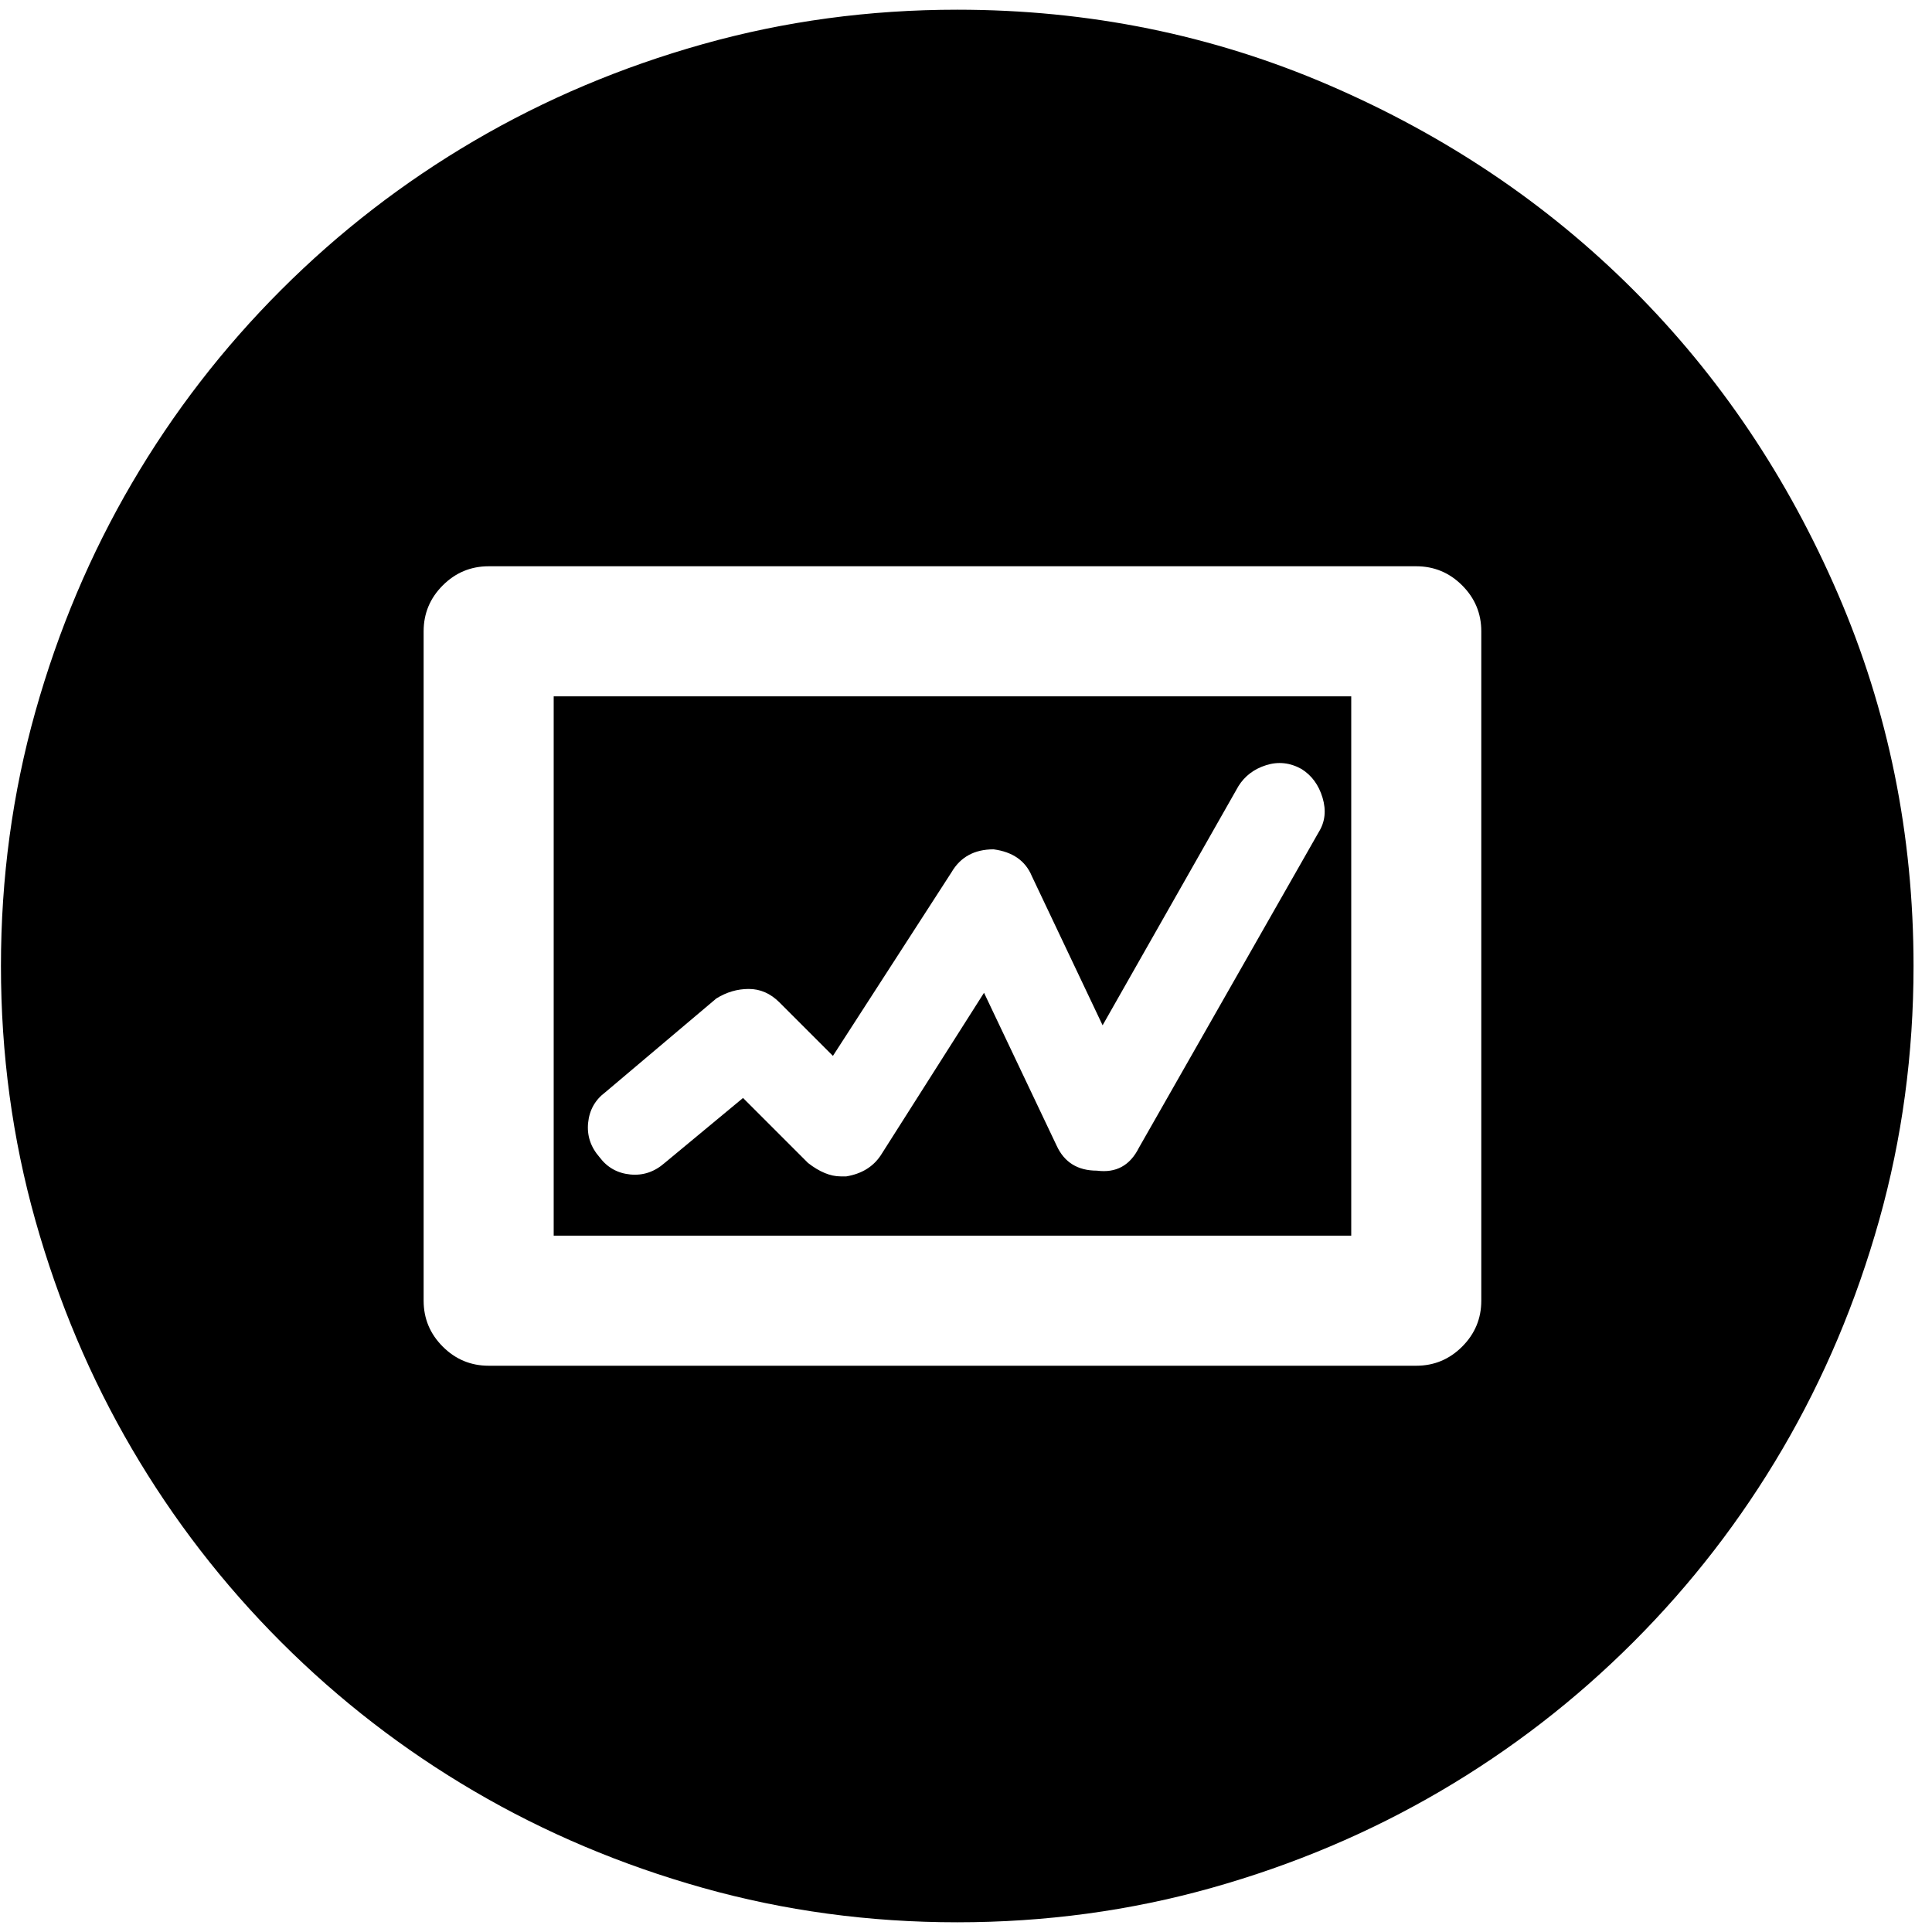
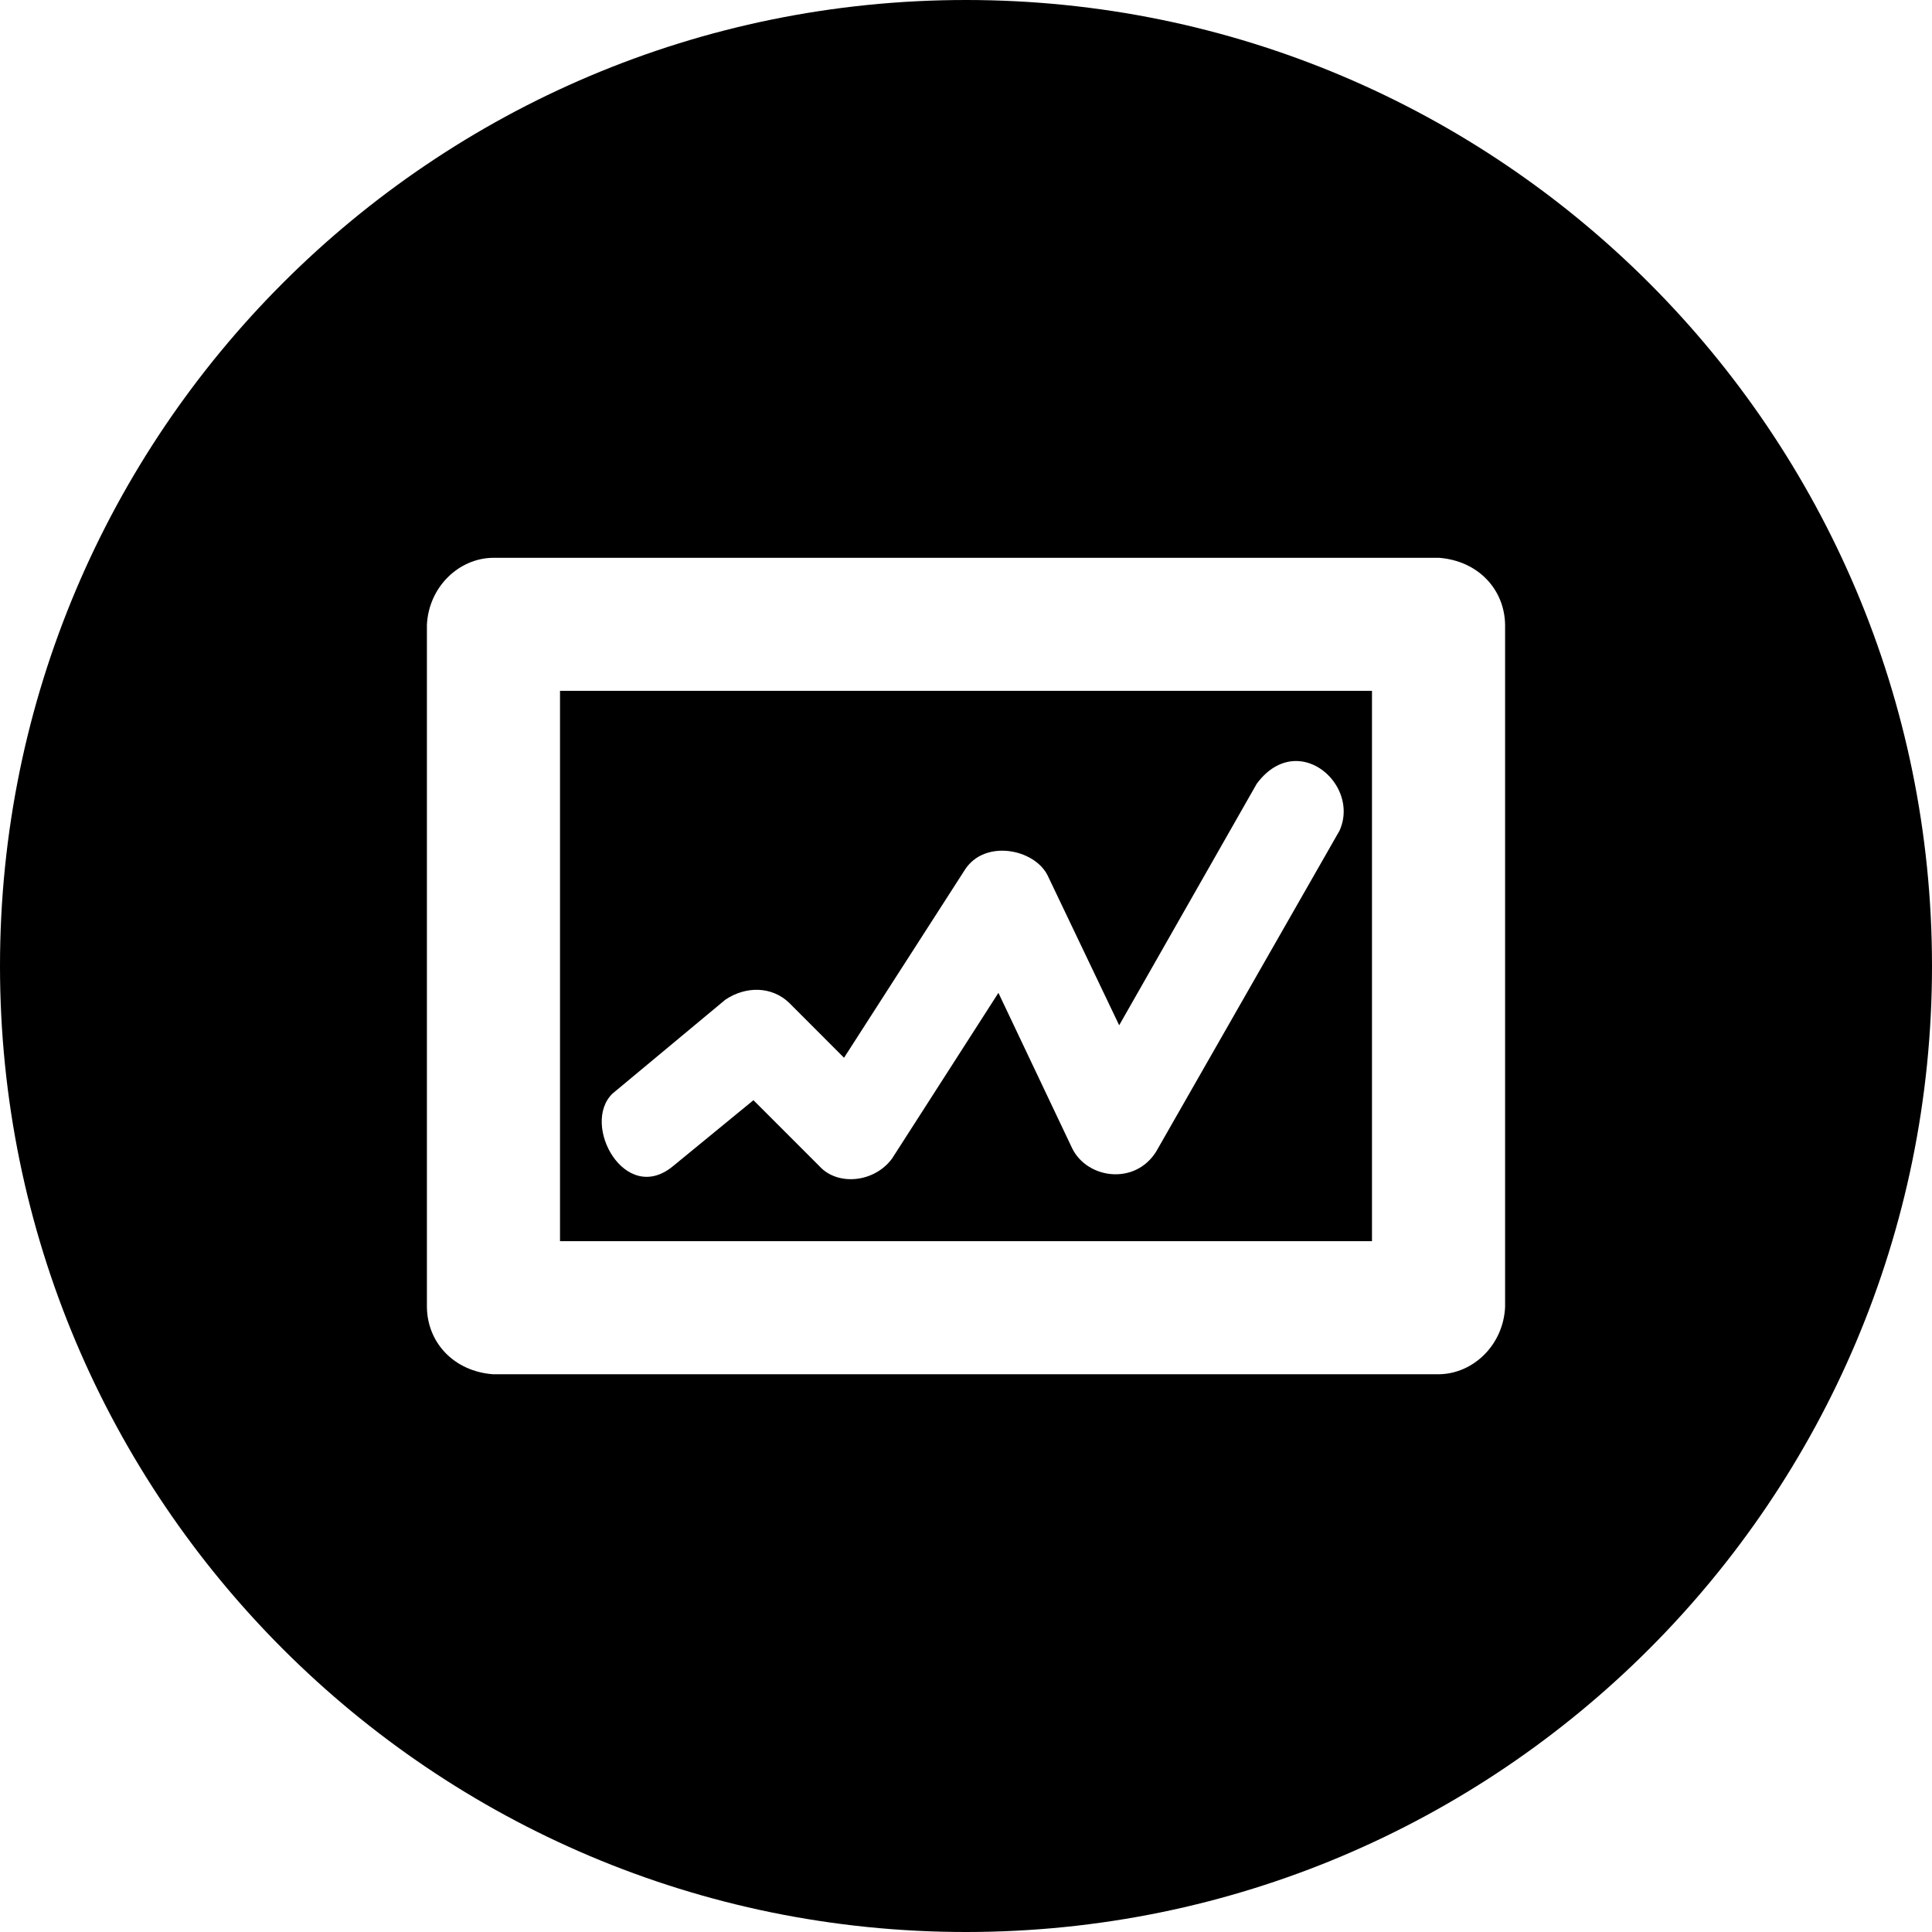
- <svg xmlns="http://www.w3.org/2000/svg" width="987.979" height="997.019" id="svg2" version="1.0">
+ <svg xmlns="http://www.w3.org/2000/svg" width="512" height="512" id="svg2" version="1.0">
  <defs id="defs4" />
-   <g id="layer1" transform="translate(-374.2178,422.7827)">
-     <g id="g5286" transform="matrix(0.987,0,0,-0.987,374.7073,371.8268)">
-       <path id="path5288" d="m 500,-200 c -46,0 -90.333,6 -133,18 -42.667,12 -82.5,28.833 -119.5,50.5 -37,21.667 -70.667,47.667 -101,78 -30.333,30.333 -56.333,64 -78,101 C 46.833,84.5 30,124.333 18,167 6,209.667 0,254 0,300 c 0,46 6,90.333 18,133 12,42.667 28.833,82.5 50.5,119.5 21.667,37 47.667,70.667 78,101 30.333,30.333 64,56.333 101,78 37,21.667 76.833,38.5 119.5,50.5 42.667,12 87,18 133,18 68.667,0 133.5,-13.167 194.5,-39.5 61,-26.333 114,-62 159,-107 45,-45 80.667,-98 107,-159 26.333,-61 39.5,-125.833 39.5,-194.5 0,-46 -6,-90.333 -18,-133 -12,-42.667 -28.833,-82.5 -50.5,-119.5 -21.667,-37 -47.667,-70.667 -78,-101 -30.333,-30.333 -64,-56.333 -101,-78 -37,-21.667 -76.833,-38.5 -119.5,-50.5 -42.667,-12 -87,-18 -133,-18 z m -58,390 c 8,1.333 14,5 18,11 l 54,85 38,-80 c 4,-8.667 11,-13 21,-13 10,-1.333 17.333,2.667 22,12 l 94,165 c 3.333,5.333 4,11.333 2,18 -2,6.667 -5.667,11.667 -11,15 -6,3.333 -12.167,4 -18.5,2 -6.343,-2 -11.177,-5.667 -14.5,-11 l -71,-125 -37,78 c -3.333,8 -10,12.667 -20,14 -10,0 -17.333,-4 -22,-12 l -62,-96 -28,28 c -4.667,4.667 -10,7 -16,7 -6,0 -11.667,-1.667 -17,-5 l -58,-49 c -5.333,-4 -8.333,-9.333 -9,-16 -0.667,-6.667 1.333,-12.667 6,-18 4,-5.333 9.333,-8.333 16,-9 6.667,-0.667 12.667,1.333 18,6 l 41,34 34,-34 c 6,-4.667 11.667,-7 17,-7 h 3 z M 740,91 c 9.333,0 17.333,3.333 24,10 6.667,6.667 10,14.667 10,24 v 350 c 0,9.333 -3.333,17.333 -10,24 -6.667,6.667 -14.667,10 -24,10 H 255 c -9.333,0 -17.333,-3.333 -24,-10 -6.667,-6.667 -10,-14.667 -10,-24 V 125 c 0,-9.333 3.333,-17.333 10,-24 6.667,-6.667 14.667,-10 24,-10 h 485 z m -34,68 H 289 V 441 H 706 V 159 z" style="fill:currentColor" />
-     </g>
+   <g id="layer1" transform="translate(-374.2178,-62.23637)">
+     <path style="fill:#000000;fill-opacity:1;stroke:none" d="m 630.218,62.236 c -141.385,0 -256,114.615 -256,256 0,141.385 114.615,256 256,256 141.385,0 256,-114.615 256,-256 0,-141.385 -114.615,-256 -256,-256 z M 504.828,210.062 l 250.764,0 c 10.385,0.812 17.365,8.393 17.491,17.767 l 0,180.815 c -0.484,10.042 -8.444,17.657 -17.491,17.783 l -250.764,0 c -10.385,-0.812 -17.349,-8.409 -17.475,-17.783 l 0,-180.815 c 0.484,-10.043 8.427,-17.64 17.475,-17.767 z m 17.799,35.258 0,145.832 215.181,0 0,-145.832 -215.181,0 z M 717.691,263.914 c 8.313,0.02 15.443,9.802 11.51,18.464 l -48.6,85.058 c -5.636,8.986 -18.272,7.198 -22.241,-0.875 l -19.55,-41.208 -28.158,43.866 c -4.639,6.394 -14.398,7.418 -19.275,2.075 l -17.491,-17.491 -21.333,17.491 c -12.71,10.484 -24.479,-11.096 -16,-19.258 l 29.925,-24.9 c 5.59,-3.721 12.453,-3.444 16.908,0.892 l 14.509,14.525 32.016,-49.799 c 5.218,-8.16 18.404,-5.603 21.933,1.475 l 18.967,39.716 36.458,-64.016 c 3.182,-4.288 6.913,-6.023 10.424,-6.014 z" id="path3871" />
  </g>
</svg>
